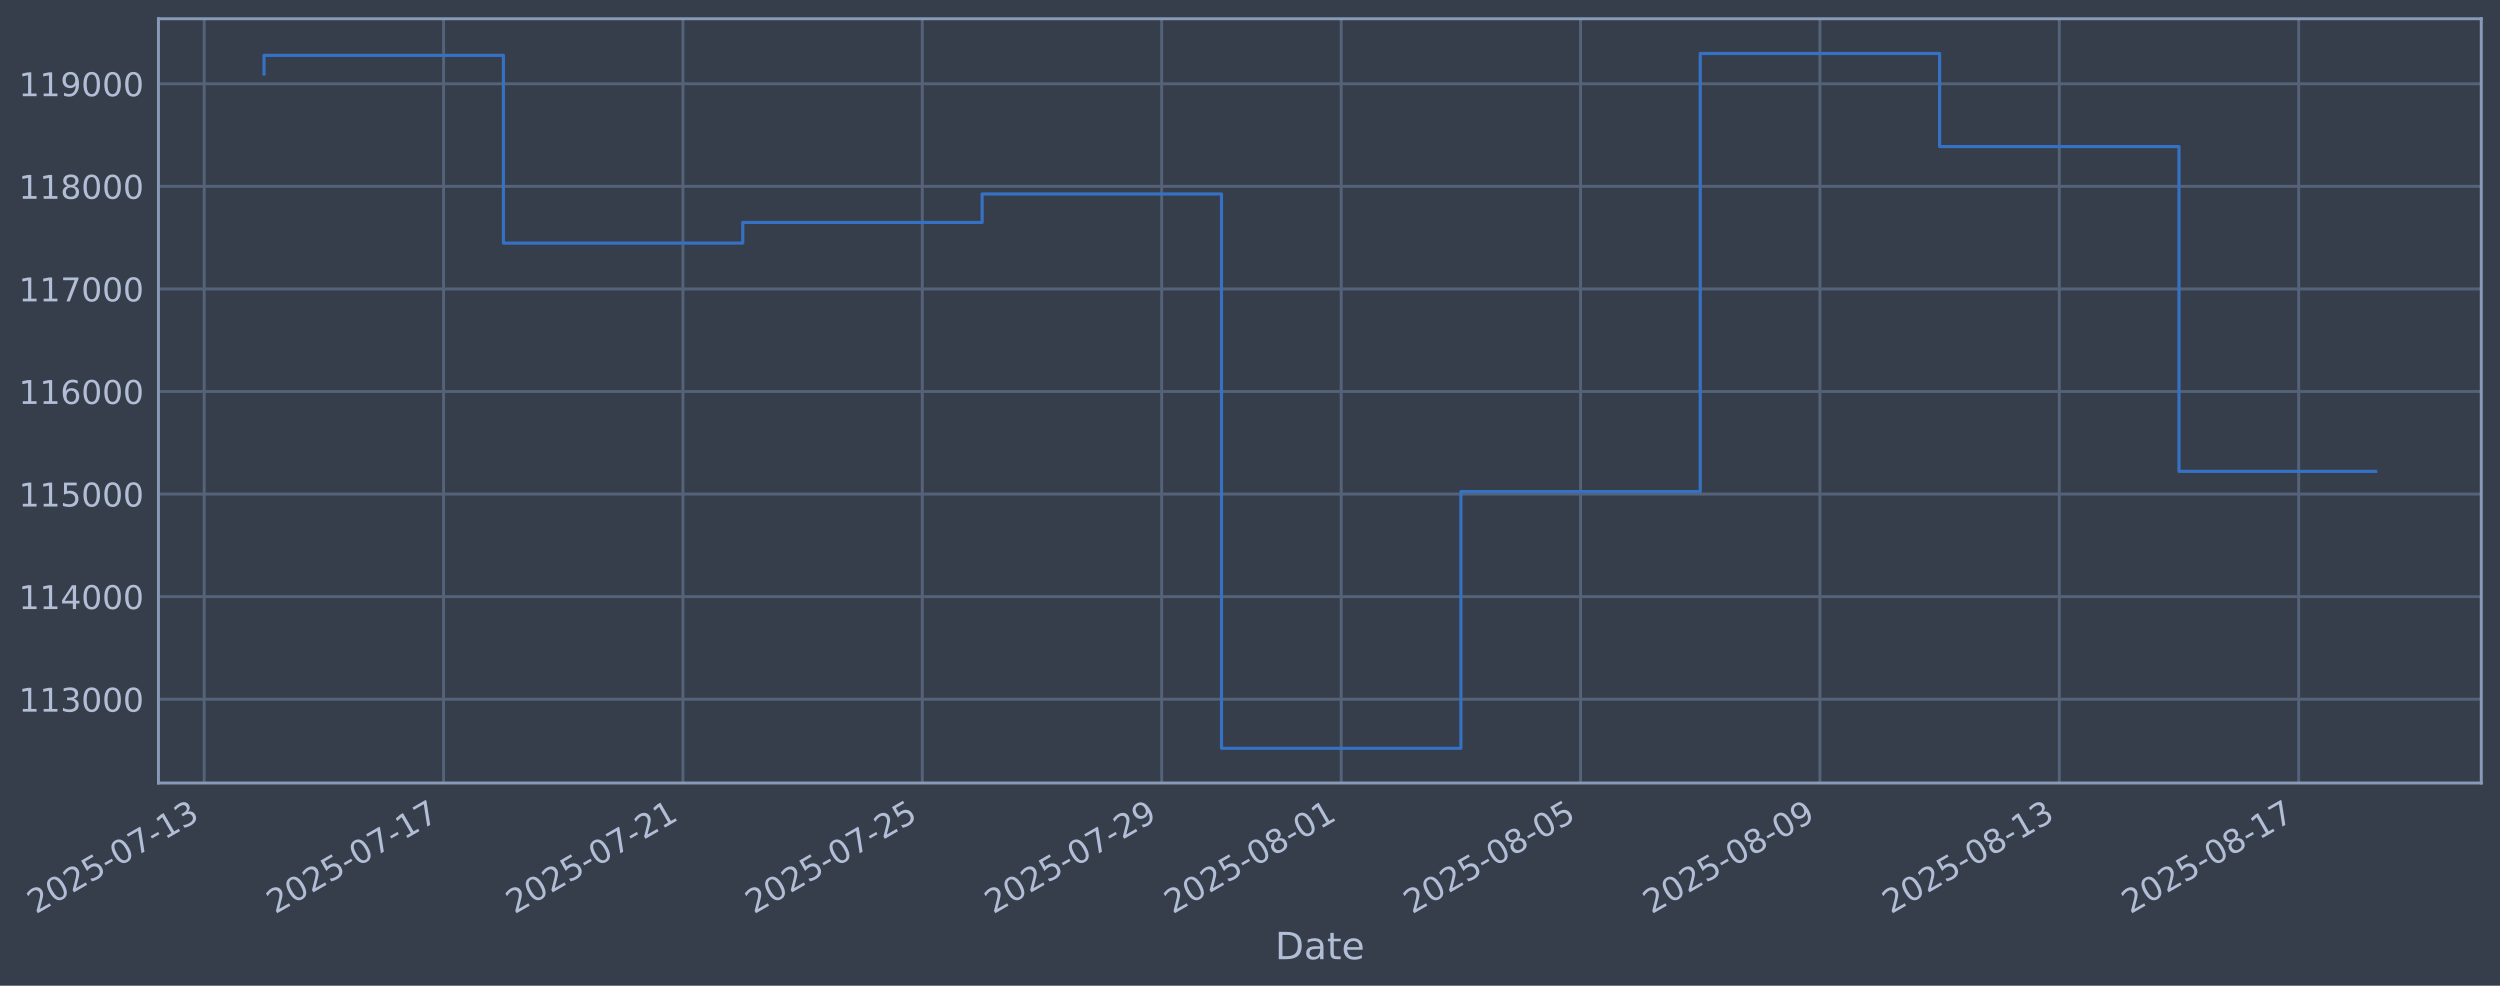
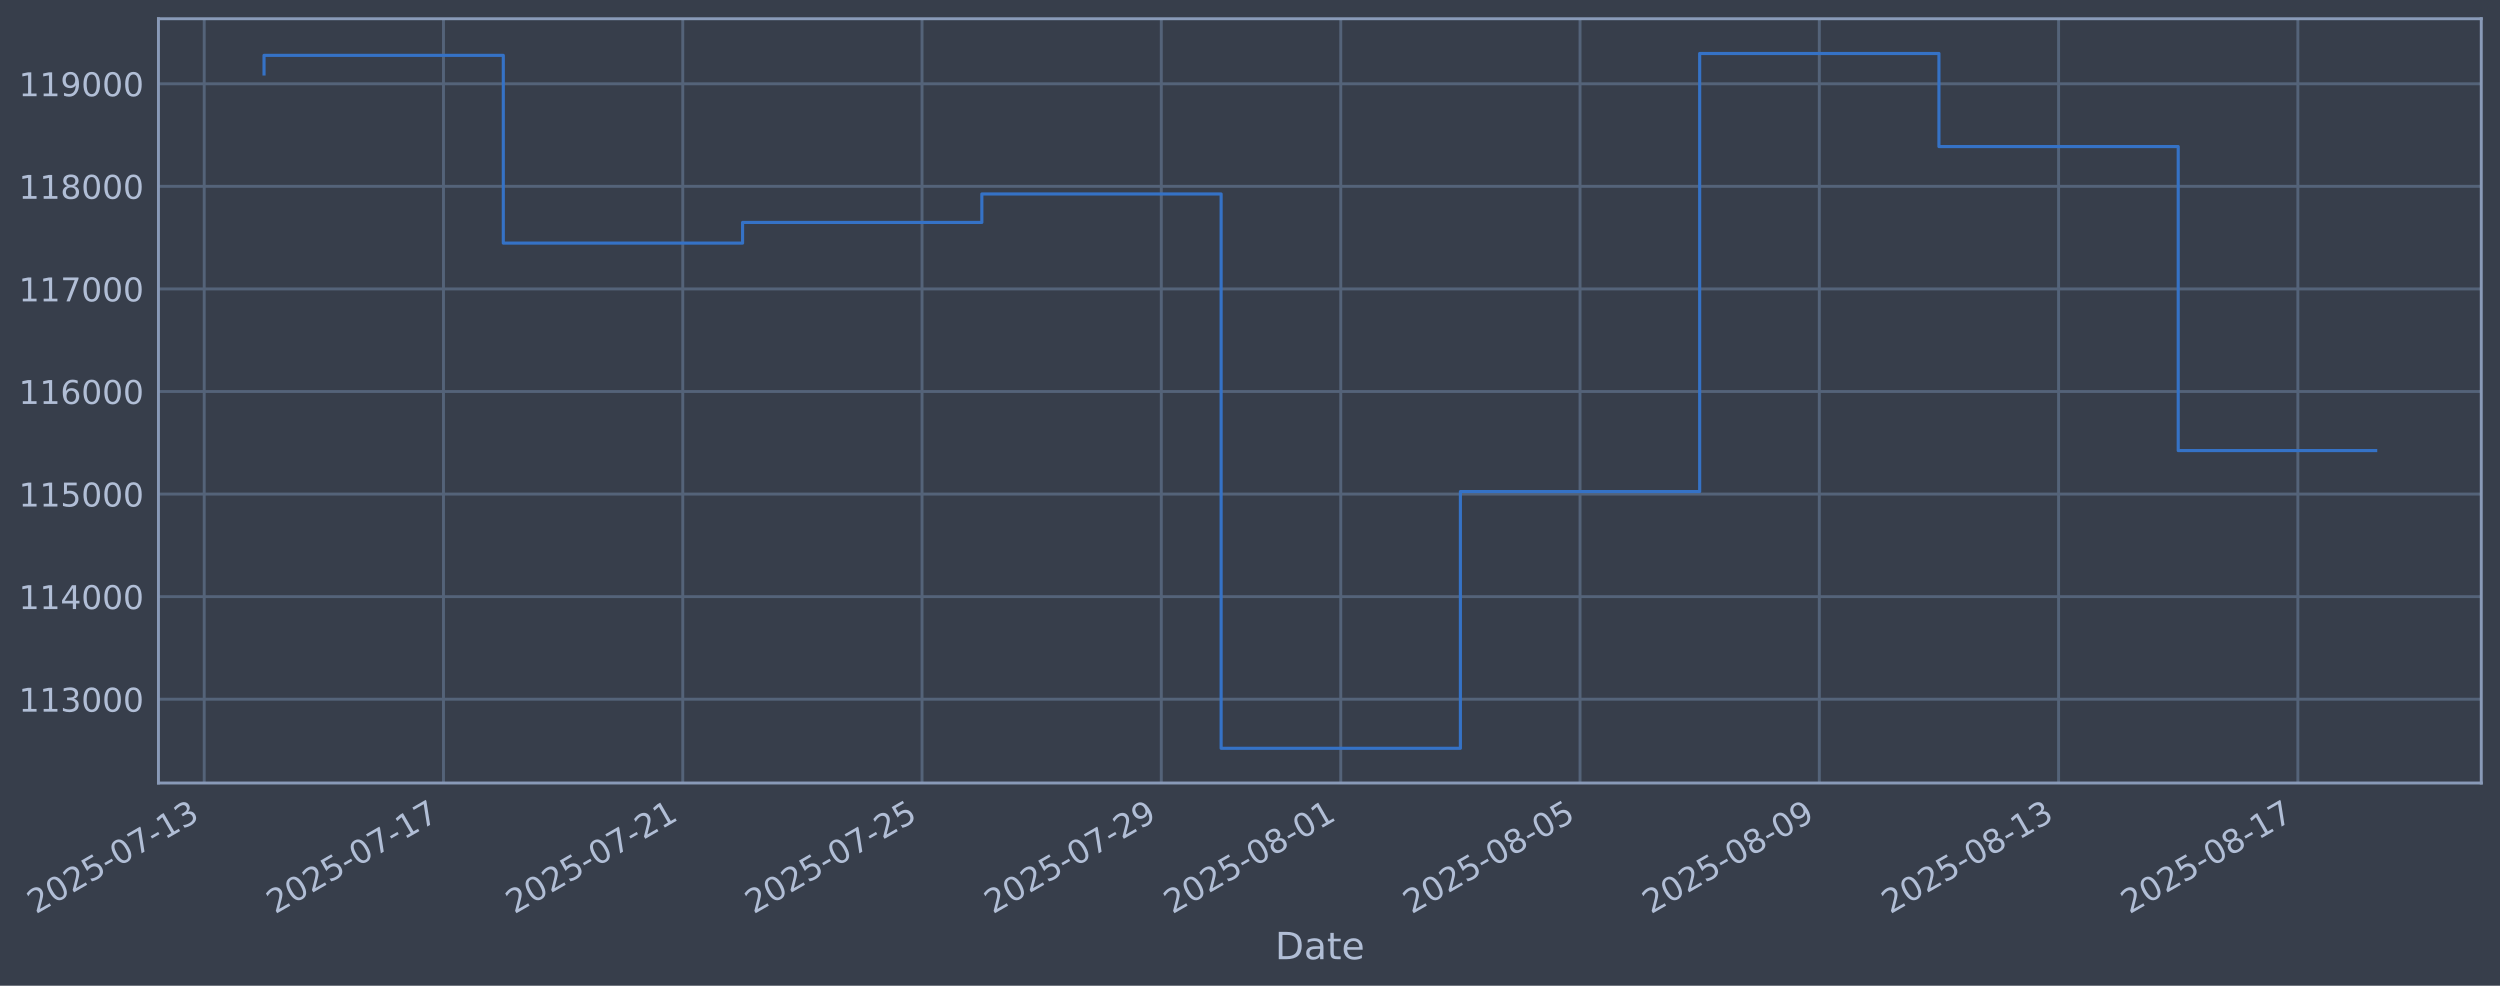
<svg xmlns="http://www.w3.org/2000/svg" xmlns:xlink="http://www.w3.org/1999/xlink" width="960.9pt" height="378.87pt" viewBox="0 0 960.9 378.87" version="1.1">
  <defs>
    <style type="text/css">*{stroke-linejoin: round; stroke-linecap: butt}</style>
  </defs>
  <g id="figure_1">
    <g id="patch_1">
      <path d="M 0 378.87  L 960.9 378.87  L 960.9 0  L 0 0  z " style="fill: #373e4b" />
    </g>
    <g id="axes_1">
      <g id="patch_2">
        <path d="M 60.901 300.96  L 953.701 300.96  L 953.701 7.2  L 60.901 7.2  z " style="fill: #373e4b" />
      </g>
      <g id="matplotlib.axis_1">
        <g id="xtick_1">
          <g id="line2d_1">
-             <path d="M 78.481 300.96  L 78.481 7.2  " clip-path="url(#p14b63032f1)" style="fill: none; stroke: #546379; stroke-width: 1.12; stroke-linecap: square" />
+             <path d="M 78.491 300.96  L 78.491 7.2  " clip-path="url(#p5db8b8b215)" style="fill: none; stroke: #546379; stroke-width: 1.12; stroke-linecap: square" />
          </g>
          <g id="line2d_2" />
          <g id="text_1">
-             <g style="fill: #b1bed6" transform="translate(13.75572 351.4642) rotate(-30) scale(0.126 -0.126)">
+             <g style="fill: #b1bed6" transform="translate(13.76503 351.4642) rotate(-30) scale(0.126 -0.126)">
              <defs>
                <path id="DejaVuSans-32" d="M 1228 531  L 3431 531  L 3431 0  L 469 0  L 469 531  Q 828 903 1448 1529  Q 2069 2156 2228 2338  Q 2531 2678 2651 2914  Q 2772 3150 2772 3378  Q 2772 3750 2511 3984  Q 2250 4219 1831 4219  Q 1534 4219 1204 4116  Q 875 4013 500 3803  L 500 4441  Q 881 4594 1212 4672  Q 1544 4750 1819 4750  Q 2544 4750 2975 4387  Q 3406 4025 3406 3419  Q 3406 3131 3298 2873  Q 3191 2616 2906 2266  Q 2828 2175 2409 1742  Q 1991 1309 1228 531  z " transform="scale(0.015625)" />
                <path id="DejaVuSans-30" d="M 2034 4250  Q 1547 4250 1301 3770  Q 1056 3291 1056 2328  Q 1056 1369 1301 889  Q 1547 409 2034 409  Q 2525 409 2770 889  Q 3016 1369 3016 2328  Q 3016 3291 2770 3770  Q 2525 4250 2034 4250  z M 2034 4750  Q 2819 4750 3233 4129  Q 3647 3509 3647 2328  Q 3647 1150 3233 529  Q 2819 -91 2034 -91  Q 1250 -91 836 529  Q 422 1150 422 2328  Q 422 3509 836 4129  Q 1250 4750 2034 4750  z " transform="scale(0.015625)" />
                <path id="DejaVuSans-35" d="M 691 4666  L 3169 4666  L 3169 4134  L 1269 4134  L 1269 2991  Q 1406 3038 1543 3061  Q 1681 3084 1819 3084  Q 2600 3084 3056 2656  Q 3513 2228 3513 1497  Q 3513 744 3044 326  Q 2575 -91 1722 -91  Q 1428 -91 1123 -41  Q 819 9 494 109  L 494 744  Q 775 591 1075 516  Q 1375 441 1709 441  Q 2250 441 2565 725  Q 2881 1009 2881 1497  Q 2881 1984 2565 2268  Q 2250 2553 1709 2553  Q 1456 2553 1204 2497  Q 953 2441 691 2322  L 691 4666  z " transform="scale(0.015625)" />
                <path id="DejaVuSans-2d" d="M 313 2009  L 1997 2009  L 1997 1497  L 313 1497  L 313 2009  z " transform="scale(0.015625)" />
                <path id="DejaVuSans-37" d="M 525 4666  L 3525 4666  L 3525 4397  L 1831 0  L 1172 0  L 2766 4134  L 525 4134  L 525 4666  z " transform="scale(0.015625)" />
                <path id="DejaVuSans-31" d="M 794 531  L 1825 531  L 1825 4091  L 703 3866  L 703 4441  L 1819 4666  L 2450 4666  L 2450 531  L 3481 531  L 3481 0  L 794 0  L 794 531  z " transform="scale(0.015625)" />
                <path id="DejaVuSans-33" d="M 2597 2516  Q 3050 2419 3304 2112  Q 3559 1806 3559 1356  Q 3559 666 3084 287  Q 2609 -91 1734 -91  Q 1441 -91 1130 -33  Q 819 25 488 141  L 488 750  Q 750 597 1062 519  Q 1375 441 1716 441  Q 2309 441 2620 675  Q 2931 909 2931 1356  Q 2931 1769 2642 2001  Q 2353 2234 1838 2234  L 1294 2234  L 1294 2753  L 1863 2753  Q 2328 2753 2575 2939  Q 2822 3125 2822 3475  Q 2822 3834 2567 4026  Q 2313 4219 1838 4219  Q 1578 4219 1281 4162  Q 984 4106 628 3988  L 628 4550  Q 988 4650 1302 4700  Q 1616 4750 1894 4750  Q 2613 4750 3031 4423  Q 3450 4097 3450 3541  Q 3450 3153 3228 2886  Q 3006 2619 2597 2516  z " transform="scale(0.015625)" />
              </defs>
              <use xlink:href="#DejaVuSans-32" />
              <use xlink:href="#DejaVuSans-30" transform="translate(63.62305 0)" />
              <use xlink:href="#DejaVuSans-32" transform="translate(127.2461 0)" />
              <use xlink:href="#DejaVuSans-35" transform="translate(190.8691 0)" />
              <use xlink:href="#DejaVuSans-2d" transform="translate(254.4922 0)" />
              <use xlink:href="#DejaVuSans-30" transform="translate(290.5762 0)" />
              <use xlink:href="#DejaVuSans-37" transform="translate(354.1992 0)" />
              <use xlink:href="#DejaVuSans-2d" transform="translate(417.8223 0)" />
              <use xlink:href="#DejaVuSans-31" transform="translate(453.9062 0)" />
              <use xlink:href="#DejaVuSans-33" transform="translate(517.5293 0)" />
            </g>
          </g>
        </g>
        <g id="xtick_2">
          <g id="line2d_3">
-             <path d="M 170.486 300.96  L 170.486 7.2  " clip-path="url(#p14b63032f1)" style="fill: none; stroke: #546379; stroke-width: 1.12; stroke-linecap: square" />
+             <path d="M 170.458 300.96  L 170.458 7.2  " clip-path="url(#p5db8b8b215)" style="fill: none; stroke: #546379; stroke-width: 1.12; stroke-linecap: square" />
          </g>
          <g id="line2d_4" />
          <g id="text_2">
-             <g style="fill: #b1bed6" transform="translate(105.7601 351.4642) rotate(-30) scale(0.126 -0.126)">
+             <g style="fill: #b1bed6" transform="translate(105.7321 351.4642) rotate(-30) scale(0.126 -0.126)">
              <use xlink:href="#DejaVuSans-32" />
              <use xlink:href="#DejaVuSans-30" transform="translate(63.62305 0)" />
              <use xlink:href="#DejaVuSans-32" transform="translate(127.2461 0)" />
              <use xlink:href="#DejaVuSans-35" transform="translate(190.8691 0)" />
              <use xlink:href="#DejaVuSans-2d" transform="translate(254.4922 0)" />
              <use xlink:href="#DejaVuSans-30" transform="translate(290.5762 0)" />
              <use xlink:href="#DejaVuSans-37" transform="translate(354.1992 0)" />
              <use xlink:href="#DejaVuSans-2d" transform="translate(417.8223 0)" />
              <use xlink:href="#DejaVuSans-31" transform="translate(453.9062 0)" />
              <use xlink:href="#DejaVuSans-37" transform="translate(517.5293 0)" />
            </g>
          </g>
        </g>
        <g id="xtick_3">
          <g id="line2d_5">
-             <path d="M 262.49 300.96  L 262.49 7.2  " clip-path="url(#p14b63032f1)" style="fill: none; stroke: #546379; stroke-width: 1.12; stroke-linecap: square" />
+             <path d="M 262.425 300.96  L 262.425 7.2  " clip-path="url(#p5db8b8b215)" style="fill: none; stroke: #546379; stroke-width: 1.12; stroke-linecap: square" />
          </g>
          <g id="line2d_6" />
          <g id="text_3">
-             <g style="fill: #b1bed6" transform="translate(197.7645 351.4642) rotate(-30) scale(0.126 -0.126)">
+             <g style="fill: #b1bed6" transform="translate(197.6993 351.4642) rotate(-30) scale(0.126 -0.126)">
              <use xlink:href="#DejaVuSans-32" />
              <use xlink:href="#DejaVuSans-30" transform="translate(63.62305 0)" />
              <use xlink:href="#DejaVuSans-32" transform="translate(127.2461 0)" />
              <use xlink:href="#DejaVuSans-35" transform="translate(190.8691 0)" />
              <use xlink:href="#DejaVuSans-2d" transform="translate(254.4922 0)" />
              <use xlink:href="#DejaVuSans-30" transform="translate(290.5762 0)" />
              <use xlink:href="#DejaVuSans-37" transform="translate(354.1992 0)" />
              <use xlink:href="#DejaVuSans-2d" transform="translate(417.8223 0)" />
              <use xlink:href="#DejaVuSans-32" transform="translate(453.9062 0)" />
              <use xlink:href="#DejaVuSans-31" transform="translate(517.5293 0)" />
            </g>
          </g>
        </g>
        <g id="xtick_4">
          <g id="line2d_7">
-             <path d="M 354.494 300.96  L 354.494 7.2  " clip-path="url(#p14b63032f1)" style="fill: none; stroke: #546379; stroke-width: 1.12; stroke-linecap: square" />
+             <path d="M 354.392 300.96  L 354.392 7.2  " clip-path="url(#p5db8b8b215)" style="fill: none; stroke: #546379; stroke-width: 1.12; stroke-linecap: square" />
          </g>
          <g id="line2d_8" />
          <g id="text_4">
-             <g style="fill: #b1bed6" transform="translate(289.7688 351.4642) rotate(-30) scale(0.126 -0.126)">
+             <g style="fill: #b1bed6" transform="translate(289.6664 351.4642) rotate(-30) scale(0.126 -0.126)">
              <use xlink:href="#DejaVuSans-32" />
              <use xlink:href="#DejaVuSans-30" transform="translate(63.62305 0)" />
              <use xlink:href="#DejaVuSans-32" transform="translate(127.2461 0)" />
              <use xlink:href="#DejaVuSans-35" transform="translate(190.8691 0)" />
              <use xlink:href="#DejaVuSans-2d" transform="translate(254.4922 0)" />
              <use xlink:href="#DejaVuSans-30" transform="translate(290.5762 0)" />
              <use xlink:href="#DejaVuSans-37" transform="translate(354.1992 0)" />
              <use xlink:href="#DejaVuSans-2d" transform="translate(417.8223 0)" />
              <use xlink:href="#DejaVuSans-32" transform="translate(453.9062 0)" />
              <use xlink:href="#DejaVuSans-35" transform="translate(517.5293 0)" />
            </g>
          </g>
        </g>
        <g id="xtick_5">
          <g id="line2d_9">
-             <path d="M 446.499 300.96  L 446.499 7.2  " clip-path="url(#p14b63032f1)" style="fill: none; stroke: #546379; stroke-width: 1.12; stroke-linecap: square" />
+             <path d="M 446.359 300.96  L 446.359 7.2  " clip-path="url(#p5db8b8b215)" style="fill: none; stroke: #546379; stroke-width: 1.12; stroke-linecap: square" />
          </g>
          <g id="line2d_10" />
          <g id="text_5">
-             <g style="fill: #b1bed6" transform="translate(381.7732 351.4642) rotate(-30) scale(0.126 -0.126)">
+             <g style="fill: #b1bed6" transform="translate(381.6335 351.4642) rotate(-30) scale(0.126 -0.126)">
              <defs>
                <path id="DejaVuSans-39" d="M 703 97  L 703 672  Q 941 559 1184 500  Q 1428 441 1663 441  Q 2288 441 2617 861  Q 2947 1281 2994 2138  Q 2813 1869 2534 1725  Q 2256 1581 1919 1581  Q 1219 1581 811 2004  Q 403 2428 403 3163  Q 403 3881 828 4315  Q 1253 4750 1959 4750  Q 2769 4750 3195 4129  Q 3622 3509 3622 2328  Q 3622 1225 3098 567  Q 2575 -91 1691 -91  Q 1453 -91 1209 -44  Q 966 3 703 97  z M 1959 2075  Q 2384 2075 2632 2365  Q 2881 2656 2881 3163  Q 2881 3666 2632 3958  Q 2384 4250 1959 4250  Q 1534 4250 1286 3958  Q 1038 3666 1038 3163  Q 1038 2656 1286 2365  Q 1534 2075 1959 2075  z " transform="scale(0.015625)" />
              </defs>
              <use xlink:href="#DejaVuSans-32" />
              <use xlink:href="#DejaVuSans-30" transform="translate(63.62305 0)" />
              <use xlink:href="#DejaVuSans-32" transform="translate(127.2461 0)" />
              <use xlink:href="#DejaVuSans-35" transform="translate(190.8691 0)" />
              <use xlink:href="#DejaVuSans-2d" transform="translate(254.4922 0)" />
              <use xlink:href="#DejaVuSans-30" transform="translate(290.5762 0)" />
              <use xlink:href="#DejaVuSans-37" transform="translate(354.1992 0)" />
              <use xlink:href="#DejaVuSans-2d" transform="translate(417.8223 0)" />
              <use xlink:href="#DejaVuSans-32" transform="translate(453.9062 0)" />
              <use xlink:href="#DejaVuSans-39" transform="translate(517.5293 0)" />
            </g>
          </g>
        </g>
        <g id="xtick_6">
          <g id="line2d_11">
-             <path d="M 515.502 300.96  L 515.502 7.2  " clip-path="url(#p14b63032f1)" style="fill: none; stroke: #546379; stroke-width: 1.12; stroke-linecap: square" />
+             <path d="M 515.334 300.96  L 515.334 7.2  " clip-path="url(#p5db8b8b215)" style="fill: none; stroke: #546379; stroke-width: 1.12; stroke-linecap: square" />
          </g>
          <g id="line2d_12" />
          <g id="text_6">
-             <g style="fill: #b1bed6" transform="translate(450.7765 351.4642) rotate(-30) scale(0.126 -0.126)">
+             <g style="fill: #b1bed6" transform="translate(450.6088 351.4642) rotate(-30) scale(0.126 -0.126)">
              <defs>
                <path id="DejaVuSans-38" d="M 2034 2216  Q 1584 2216 1326 1975  Q 1069 1734 1069 1313  Q 1069 891 1326 650  Q 1584 409 2034 409  Q 2484 409 2743 651  Q 3003 894 3003 1313  Q 3003 1734 2745 1975  Q 2488 2216 2034 2216  z M 1403 2484  Q 997 2584 770 2862  Q 544 3141 544 3541  Q 544 4100 942 4425  Q 1341 4750 2034 4750  Q 2731 4750 3128 4425  Q 3525 4100 3525 3541  Q 3525 3141 3298 2862  Q 3072 2584 2669 2484  Q 3125 2378 3379 2068  Q 3634 1759 3634 1313  Q 3634 634 3220 271  Q 2806 -91 2034 -91  Q 1263 -91 848 271  Q 434 634 434 1313  Q 434 1759 690 2068  Q 947 2378 1403 2484  z M 1172 3481  Q 1172 3119 1398 2916  Q 1625 2713 2034 2713  Q 2441 2713 2670 2916  Q 2900 3119 2900 3481  Q 2900 3844 2670 4047  Q 2441 4250 2034 4250  Q 1625 4250 1398 4047  Q 1172 3844 1172 3481  z " transform="scale(0.015625)" />
              </defs>
              <use xlink:href="#DejaVuSans-32" />
              <use xlink:href="#DejaVuSans-30" transform="translate(63.62305 0)" />
              <use xlink:href="#DejaVuSans-32" transform="translate(127.2461 0)" />
              <use xlink:href="#DejaVuSans-35" transform="translate(190.8691 0)" />
              <use xlink:href="#DejaVuSans-2d" transform="translate(254.4922 0)" />
              <use xlink:href="#DejaVuSans-30" transform="translate(290.5762 0)" />
              <use xlink:href="#DejaVuSans-38" transform="translate(354.1992 0)" />
              <use xlink:href="#DejaVuSans-2d" transform="translate(417.8223 0)" />
              <use xlink:href="#DejaVuSans-30" transform="translate(453.9062 0)" />
              <use xlink:href="#DejaVuSans-31" transform="translate(517.5293 0)" />
            </g>
          </g>
        </g>
        <g id="xtick_7">
          <g id="line2d_13">
-             <path d="M 607.506 300.96  L 607.506 7.2  " clip-path="url(#p14b63032f1)" style="fill: none; stroke: #546379; stroke-width: 1.12; stroke-linecap: square" />
+             <path d="M 607.301 300.96  L 607.301 7.2  " clip-path="url(#p5db8b8b215)" style="fill: none; stroke: #546379; stroke-width: 1.12; stroke-linecap: square" />
          </g>
          <g id="line2d_14" />
          <g id="text_7">
-             <g style="fill: #b1bed6" transform="translate(542.7808 351.4642) rotate(-30) scale(0.126 -0.126)">
+             <g style="fill: #b1bed6" transform="translate(542.5759 351.4642) rotate(-30) scale(0.126 -0.126)">
              <use xlink:href="#DejaVuSans-32" />
              <use xlink:href="#DejaVuSans-30" transform="translate(63.62305 0)" />
              <use xlink:href="#DejaVuSans-32" transform="translate(127.2461 0)" />
              <use xlink:href="#DejaVuSans-35" transform="translate(190.8691 0)" />
              <use xlink:href="#DejaVuSans-2d" transform="translate(254.4922 0)" />
              <use xlink:href="#DejaVuSans-30" transform="translate(290.5762 0)" />
              <use xlink:href="#DejaVuSans-38" transform="translate(354.1992 0)" />
              <use xlink:href="#DejaVuSans-2d" transform="translate(417.8223 0)" />
              <use xlink:href="#DejaVuSans-30" transform="translate(453.9062 0)" />
              <use xlink:href="#DejaVuSans-35" transform="translate(517.5293 0)" />
            </g>
          </g>
        </g>
        <g id="xtick_8">
          <g id="line2d_15">
-             <path d="M 699.511 300.96  L 699.511 7.2  " clip-path="url(#p14b63032f1)" style="fill: none; stroke: #546379; stroke-width: 1.12; stroke-linecap: square" />
+             <path d="M 699.269 300.96  L 699.269 7.2  " clip-path="url(#p5db8b8b215)" style="fill: none; stroke: #546379; stroke-width: 1.12; stroke-linecap: square" />
          </g>
          <g id="line2d_16" />
          <g id="text_8">
-             <g style="fill: #b1bed6" transform="translate(634.7852 351.4642) rotate(-30) scale(0.126 -0.126)">
+             <g style="fill: #b1bed6" transform="translate(634.543 351.4642) rotate(-30) scale(0.126 -0.126)">
              <use xlink:href="#DejaVuSans-32" />
              <use xlink:href="#DejaVuSans-30" transform="translate(63.62305 0)" />
              <use xlink:href="#DejaVuSans-32" transform="translate(127.2461 0)" />
              <use xlink:href="#DejaVuSans-35" transform="translate(190.8691 0)" />
              <use xlink:href="#DejaVuSans-2d" transform="translate(254.4922 0)" />
              <use xlink:href="#DejaVuSans-30" transform="translate(290.5762 0)" />
              <use xlink:href="#DejaVuSans-38" transform="translate(354.1992 0)" />
              <use xlink:href="#DejaVuSans-2d" transform="translate(417.8223 0)" />
              <use xlink:href="#DejaVuSans-30" transform="translate(453.9062 0)" />
              <use xlink:href="#DejaVuSans-39" transform="translate(517.5293 0)" />
            </g>
          </g>
        </g>
        <g id="xtick_9">
          <g id="line2d_17">
-             <path d="M 791.515 300.96  L 791.515 7.2  " clip-path="url(#p14b63032f1)" style="fill: none; stroke: #546379; stroke-width: 1.12; stroke-linecap: square" />
+             <path d="M 791.236 300.96  L 791.236 7.2  " clip-path="url(#p5db8b8b215)" style="fill: none; stroke: #546379; stroke-width: 1.12; stroke-linecap: square" />
          </g>
          <g id="line2d_18" />
          <g id="text_9">
-             <g style="fill: #b1bed6" transform="translate(726.7896 351.4642) rotate(-30) scale(0.126 -0.126)">
+             <g style="fill: #b1bed6" transform="translate(726.5102 351.4642) rotate(-30) scale(0.126 -0.126)">
              <use xlink:href="#DejaVuSans-32" />
              <use xlink:href="#DejaVuSans-30" transform="translate(63.62305 0)" />
              <use xlink:href="#DejaVuSans-32" transform="translate(127.2461 0)" />
              <use xlink:href="#DejaVuSans-35" transform="translate(190.8691 0)" />
              <use xlink:href="#DejaVuSans-2d" transform="translate(254.4922 0)" />
              <use xlink:href="#DejaVuSans-30" transform="translate(290.5762 0)" />
              <use xlink:href="#DejaVuSans-38" transform="translate(354.1992 0)" />
              <use xlink:href="#DejaVuSans-2d" transform="translate(417.8223 0)" />
              <use xlink:href="#DejaVuSans-31" transform="translate(453.9062 0)" />
              <use xlink:href="#DejaVuSans-33" transform="translate(517.5293 0)" />
            </g>
          </g>
        </g>
        <g id="xtick_10">
          <g id="line2d_19">
-             <path d="M 883.519 300.96  L 883.519 7.2  " clip-path="url(#p14b63032f1)" style="fill: none; stroke: #546379; stroke-width: 1.12; stroke-linecap: square" />
+             <path d="M 883.203 300.96  L 883.203 7.2  " clip-path="url(#p5db8b8b215)" style="fill: none; stroke: #546379; stroke-width: 1.12; stroke-linecap: square" />
          </g>
          <g id="line2d_20" />
          <g id="text_10">
-             <g style="fill: #b1bed6" transform="translate(818.7939 351.4642) rotate(-30) scale(0.126 -0.126)">
+             <g style="fill: #b1bed6" transform="translate(818.4773 351.4642) rotate(-30) scale(0.126 -0.126)">
              <use xlink:href="#DejaVuSans-32" />
              <use xlink:href="#DejaVuSans-30" transform="translate(63.62305 0)" />
              <use xlink:href="#DejaVuSans-32" transform="translate(127.2461 0)" />
              <use xlink:href="#DejaVuSans-35" transform="translate(190.8691 0)" />
              <use xlink:href="#DejaVuSans-2d" transform="translate(254.4922 0)" />
              <use xlink:href="#DejaVuSans-30" transform="translate(290.5762 0)" />
              <use xlink:href="#DejaVuSans-38" transform="translate(354.1992 0)" />
              <use xlink:href="#DejaVuSans-2d" transform="translate(417.8223 0)" />
              <use xlink:href="#DejaVuSans-31" transform="translate(453.9062 0)" />
              <use xlink:href="#DejaVuSans-37" transform="translate(517.5293 0)" />
            </g>
          </g>
        </g>
        <g id="text_11">
          <g style="fill: #b1bed6" transform="translate(490.0914 368.6753) scale(0.144 -0.144)">
            <defs>
              <path id="DejaVuSans-44" d="M 1259 4147  L 1259 519  L 2022 519  Q 2988 519 3436 956  Q 3884 1394 3884 2338  Q 3884 3275 3436 3711  Q 2988 4147 2022 4147  L 1259 4147  z M 628 4666  L 1925 4666  Q 3281 4666 3915 4102  Q 4550 3538 4550 2338  Q 4550 1131 3912 565  Q 3275 0 1925 0  L 628 0  L 628 4666  z " transform="scale(0.015625)" />
              <path id="DejaVuSans-61" d="M 2194 1759  Q 1497 1759 1228 1600  Q 959 1441 959 1056  Q 959 750 1161 570  Q 1363 391 1709 391  Q 2188 391 2477 730  Q 2766 1069 2766 1631  L 2766 1759  L 2194 1759  z M 3341 1997  L 3341 0  L 2766 0  L 2766 531  Q 2569 213 2275 61  Q 1981 -91 1556 -91  Q 1019 -91 701 211  Q 384 513 384 1019  Q 384 1609 779 1909  Q 1175 2209 1959 2209  L 2766 2209  L 2766 2266  Q 2766 2663 2505 2880  Q 2244 3097 1772 3097  Q 1472 3097 1187 3025  Q 903 2953 641 2809  L 641 3341  Q 956 3463 1253 3523  Q 1550 3584 1831 3584  Q 2591 3584 2966 3190  Q 3341 2797 3341 1997  z " transform="scale(0.015625)" />
              <path id="DejaVuSans-74" d="M 1172 4494  L 1172 3500  L 2356 3500  L 2356 3053  L 1172 3053  L 1172 1153  Q 1172 725 1289 603  Q 1406 481 1766 481  L 2356 481  L 2356 0  L 1766 0  Q 1100 0 847 248  Q 594 497 594 1153  L 594 3053  L 172 3053  L 172 3500  L 594 3500  L 594 4494  L 1172 4494  z " transform="scale(0.015625)" />
              <path id="DejaVuSans-65" d="M 3597 1894  L 3597 1613  L 953 1613  Q 991 1019 1311 708  Q 1631 397 2203 397  Q 2534 397 2845 478  Q 3156 559 3463 722  L 3463 178  Q 3153 47 2828 -22  Q 2503 -91 2169 -91  Q 1331 -91 842 396  Q 353 884 353 1716  Q 353 2575 817 3079  Q 1281 3584 2069 3584  Q 2775 3584 3186 3129  Q 3597 2675 3597 1894  z M 3022 2063  Q 3016 2534 2758 2815  Q 2500 3097 2075 3097  Q 1594 3097 1305 2825  Q 1016 2553 972 2059  L 3022 2063  z " transform="scale(0.015625)" />
            </defs>
            <use xlink:href="#DejaVuSans-44" />
            <use xlink:href="#DejaVuSans-61" transform="translate(77.00195 0)" />
            <use xlink:href="#DejaVuSans-74" transform="translate(138.2812 0)" />
            <use xlink:href="#DejaVuSans-65" transform="translate(177.4902 0)" />
          </g>
        </g>
      </g>
      <g id="matplotlib.axis_2">
        <g id="ytick_1">
          <g id="line2d_21">
-             <path d="M 60.901 268.75  L 953.701 268.75  " clip-path="url(#p14b63032f1)" style="fill: none; stroke: #546379; stroke-width: 1.12; stroke-linecap: square" />
+             <path d="M 60.901 268.75  L 953.701 268.75  " clip-path="url(#p5db8b8b215)" style="fill: none; stroke: #546379; stroke-width: 1.12; stroke-linecap: square" />
          </g>
          <g id="line2d_22" />
          <g id="text_12">
            <g style="fill: #b1bed6" transform="translate(7.2 273.5373) scale(0.126 -0.126)">
              <use xlink:href="#DejaVuSans-31" />
              <use xlink:href="#DejaVuSans-31" transform="translate(63.62305 0)" />
              <use xlink:href="#DejaVuSans-33" transform="translate(127.2461 0)" />
              <use xlink:href="#DejaVuSans-30" transform="translate(190.8691 0)" />
              <use xlink:href="#DejaVuSans-30" transform="translate(254.4922 0)" />
              <use xlink:href="#DejaVuSans-30" transform="translate(318.1152 0)" />
            </g>
          </g>
        </g>
        <g id="ytick_2">
          <g id="line2d_23">
-             <path d="M 60.901 229.325  L 953.701 229.325  " clip-path="url(#p14b63032f1)" style="fill: none; stroke: #546379; stroke-width: 1.12; stroke-linecap: square" />
+             <path d="M 60.901 229.325  L 953.701 229.325  " clip-path="url(#p5db8b8b215)" style="fill: none; stroke: #546379; stroke-width: 1.12; stroke-linecap: square" />
          </g>
          <g id="line2d_24" />
          <g id="text_13">
            <g style="fill: #b1bed6" transform="translate(7.2 234.1122) scale(0.126 -0.126)">
              <defs>
                <path id="DejaVuSans-34" d="M 2419 4116  L 825 1625  L 2419 1625  L 2419 4116  z M 2253 4666  L 3047 4666  L 3047 1625  L 3713 1625  L 3713 1100  L 3047 1100  L 3047 0  L 2419 0  L 2419 1100  L 313 1100  L 313 1709  L 2253 4666  z " transform="scale(0.015625)" />
              </defs>
              <use xlink:href="#DejaVuSans-31" />
              <use xlink:href="#DejaVuSans-31" transform="translate(63.62305 0)" />
              <use xlink:href="#DejaVuSans-34" transform="translate(127.2461 0)" />
              <use xlink:href="#DejaVuSans-30" transform="translate(190.8691 0)" />
              <use xlink:href="#DejaVuSans-30" transform="translate(254.4922 0)" />
              <use xlink:href="#DejaVuSans-30" transform="translate(318.1152 0)" />
            </g>
          </g>
        </g>
        <g id="ytick_3">
          <g id="line2d_25">
-             <path d="M 60.901 189.9  L 953.701 189.9  " clip-path="url(#p14b63032f1)" style="fill: none; stroke: #546379; stroke-width: 1.12; stroke-linecap: square" />
+             <path d="M 60.901 189.9  L 953.701 189.9  " clip-path="url(#p5db8b8b215)" style="fill: none; stroke: #546379; stroke-width: 1.12; stroke-linecap: square" />
          </g>
          <g id="line2d_26" />
          <g id="text_14">
            <g style="fill: #b1bed6" transform="translate(7.2 194.6871) scale(0.126 -0.126)">
              <use xlink:href="#DejaVuSans-31" />
              <use xlink:href="#DejaVuSans-31" transform="translate(63.62305 0)" />
              <use xlink:href="#DejaVuSans-35" transform="translate(127.2461 0)" />
              <use xlink:href="#DejaVuSans-30" transform="translate(190.8691 0)" />
              <use xlink:href="#DejaVuSans-30" transform="translate(254.4922 0)" />
              <use xlink:href="#DejaVuSans-30" transform="translate(318.1152 0)" />
            </g>
          </g>
        </g>
        <g id="ytick_4">
          <g id="line2d_27">
-             <path d="M 60.901 150.475  L 953.701 150.475  " clip-path="url(#p14b63032f1)" style="fill: none; stroke: #546379; stroke-width: 1.12; stroke-linecap: square" />
+             <path d="M 60.901 150.475  L 953.701 150.475  " clip-path="url(#p5db8b8b215)" style="fill: none; stroke: #546379; stroke-width: 1.12; stroke-linecap: square" />
          </g>
          <g id="line2d_28" />
          <g id="text_15">
            <g style="fill: #b1bed6" transform="translate(7.2 155.262) scale(0.126 -0.126)">
              <defs>
                <path id="DejaVuSans-36" d="M 2113 2584  Q 1688 2584 1439 2293  Q 1191 2003 1191 1497  Q 1191 994 1439 701  Q 1688 409 2113 409  Q 2538 409 2786 701  Q 3034 994 3034 1497  Q 3034 2003 2786 2293  Q 2538 2584 2113 2584  z M 3366 4563  L 3366 3988  Q 3128 4100 2886 4159  Q 2644 4219 2406 4219  Q 1781 4219 1451 3797  Q 1122 3375 1075 2522  Q 1259 2794 1537 2939  Q 1816 3084 2150 3084  Q 2853 3084 3261 2657  Q 3669 2231 3669 1497  Q 3669 778 3244 343  Q 2819 -91 2113 -91  Q 1303 -91 875 529  Q 447 1150 447 2328  Q 447 3434 972 4092  Q 1497 4750 2381 4750  Q 2619 4750 2861 4703  Q 3103 4656 3366 4563  z " transform="scale(0.015625)" />
              </defs>
              <use xlink:href="#DejaVuSans-31" />
              <use xlink:href="#DejaVuSans-31" transform="translate(63.62305 0)" />
              <use xlink:href="#DejaVuSans-36" transform="translate(127.2461 0)" />
              <use xlink:href="#DejaVuSans-30" transform="translate(190.8691 0)" />
              <use xlink:href="#DejaVuSans-30" transform="translate(254.4922 0)" />
              <use xlink:href="#DejaVuSans-30" transform="translate(318.1152 0)" />
            </g>
          </g>
        </g>
        <g id="ytick_5">
          <g id="line2d_29">
-             <path d="M 60.901 111.05  L 953.701 111.05  " clip-path="url(#p14b63032f1)" style="fill: none; stroke: #546379; stroke-width: 1.12; stroke-linecap: square" />
+             <path d="M 60.901 111.05  L 953.701 111.05  " clip-path="url(#p5db8b8b215)" style="fill: none; stroke: #546379; stroke-width: 1.12; stroke-linecap: square" />
          </g>
          <g id="line2d_30" />
          <g id="text_16">
            <g style="fill: #b1bed6" transform="translate(7.2 115.8369) scale(0.126 -0.126)">
              <use xlink:href="#DejaVuSans-31" />
              <use xlink:href="#DejaVuSans-31" transform="translate(63.62305 0)" />
              <use xlink:href="#DejaVuSans-37" transform="translate(127.2461 0)" />
              <use xlink:href="#DejaVuSans-30" transform="translate(190.8691 0)" />
              <use xlink:href="#DejaVuSans-30" transform="translate(254.4922 0)" />
              <use xlink:href="#DejaVuSans-30" transform="translate(318.1152 0)" />
            </g>
          </g>
        </g>
        <g id="ytick_6">
          <g id="line2d_31">
-             <path d="M 60.901 71.625  L 953.701 71.625  " clip-path="url(#p14b63032f1)" style="fill: none; stroke: #546379; stroke-width: 1.12; stroke-linecap: square" />
+             <path d="M 60.901 71.625  L 953.701 71.625  " clip-path="url(#p5db8b8b215)" style="fill: none; stroke: #546379; stroke-width: 1.12; stroke-linecap: square" />
          </g>
          <g id="line2d_32" />
          <g id="text_17">
            <g style="fill: #b1bed6" transform="translate(7.2 76.4118) scale(0.126 -0.126)">
              <use xlink:href="#DejaVuSans-31" />
              <use xlink:href="#DejaVuSans-31" transform="translate(63.62305 0)" />
              <use xlink:href="#DejaVuSans-38" transform="translate(127.2461 0)" />
              <use xlink:href="#DejaVuSans-30" transform="translate(190.8691 0)" />
              <use xlink:href="#DejaVuSans-30" transform="translate(254.4922 0)" />
              <use xlink:href="#DejaVuSans-30" transform="translate(318.1152 0)" />
            </g>
          </g>
        </g>
        <g id="ytick_7">
          <g id="line2d_33">
-             <path d="M 60.901 32.2  L 953.701 32.2  " clip-path="url(#p14b63032f1)" style="fill: none; stroke: #546379; stroke-width: 1.12; stroke-linecap: square" />
+             <path d="M 60.901 32.2  L 953.701 32.2  " clip-path="url(#p5db8b8b215)" style="fill: none; stroke: #546379; stroke-width: 1.12; stroke-linecap: square" />
          </g>
          <g id="line2d_34" />
          <g id="text_18">
            <g style="fill: #b1bed6" transform="translate(7.2 36.9867) scale(0.126 -0.126)">
              <use xlink:href="#DejaVuSans-31" />
              <use xlink:href="#DejaVuSans-31" transform="translate(63.62305 0)" />
              <use xlink:href="#DejaVuSans-39" transform="translate(127.2461 0)" />
              <use xlink:href="#DejaVuSans-30" transform="translate(190.8691 0)" />
              <use xlink:href="#DejaVuSans-30" transform="translate(254.4922 0)" />
              <use xlink:href="#DejaVuSans-30" transform="translate(318.1152 0)" />
            </g>
          </g>
        </g>
      </g>
      <g id="line2d_35">
-         <path d="M 101.482 28.439  L 101.482 21.285  L 193.487 21.285  L 193.487 93.435  L 285.491 93.435  L 285.491 85.489  L 377.495 85.489  L 377.495 74.56  L 469.5 74.56  L 469.5 287.607  L 561.504 287.607  L 561.504 188.936  L 653.509 188.936  L 653.509 20.553  L 745.513 20.553  L 745.513 56.332  L 837.517 56.332  L 837.517 181.177  L 913.119 181.177  " clip-path="url(#p14b63032f1)" style="fill: none; stroke: #3572c6; stroke-width: 1.2; stroke-linecap: square" />
+         <path d="M 101.482 28.439  L 101.482 21.285  L 193.449 21.285  L 193.449 93.435  L 285.417 93.435  L 285.417 85.489  L 377.384 85.489  L 377.384 74.56  L 469.351 74.56  L 469.351 287.607  L 561.318 287.607  L 561.318 188.936  L 653.285 188.936  L 653.285 20.553  L 745.252 20.553  L 745.252 56.332  L 837.219 56.332  L 837.219 173.18  L 913.119 173.18  " clip-path="url(#p5db8b8b215)" style="fill: none; stroke: #3572c6; stroke-width: 1.2; stroke-linecap: square" />
      </g>
      <g id="patch_3">
        <path d="M 60.901 300.96  L 60.901 7.2  " style="fill: none; stroke: #899ab8; stroke-width: 1.12; stroke-linejoin: miter; stroke-linecap: square" />
      </g>
      <g id="patch_4">
        <path d="M 953.701 300.96  L 953.701 7.2  " style="fill: none; stroke: #899ab8; stroke-width: 1.12; stroke-linejoin: miter; stroke-linecap: square" />
      </g>
      <g id="patch_5">
        <path d="M 60.901 300.96  L 953.701 300.96  " style="fill: none; stroke: #899ab8; stroke-width: 1.12; stroke-linejoin: miter; stroke-linecap: square" />
      </g>
      <g id="patch_6">
        <path d="M 60.901 7.2  L 953.701 7.2  " style="fill: none; stroke: #899ab8; stroke-width: 1.12; stroke-linejoin: miter; stroke-linecap: square" />
      </g>
    </g>
  </g>
  <defs>
-     <clipPath id="p14b63032f1">
+     <clipPath id="p5db8b8b215">
      <rect x="60.901" y="7.2" width="892.8" height="293.76" />
    </clipPath>
  </defs>
</svg>
